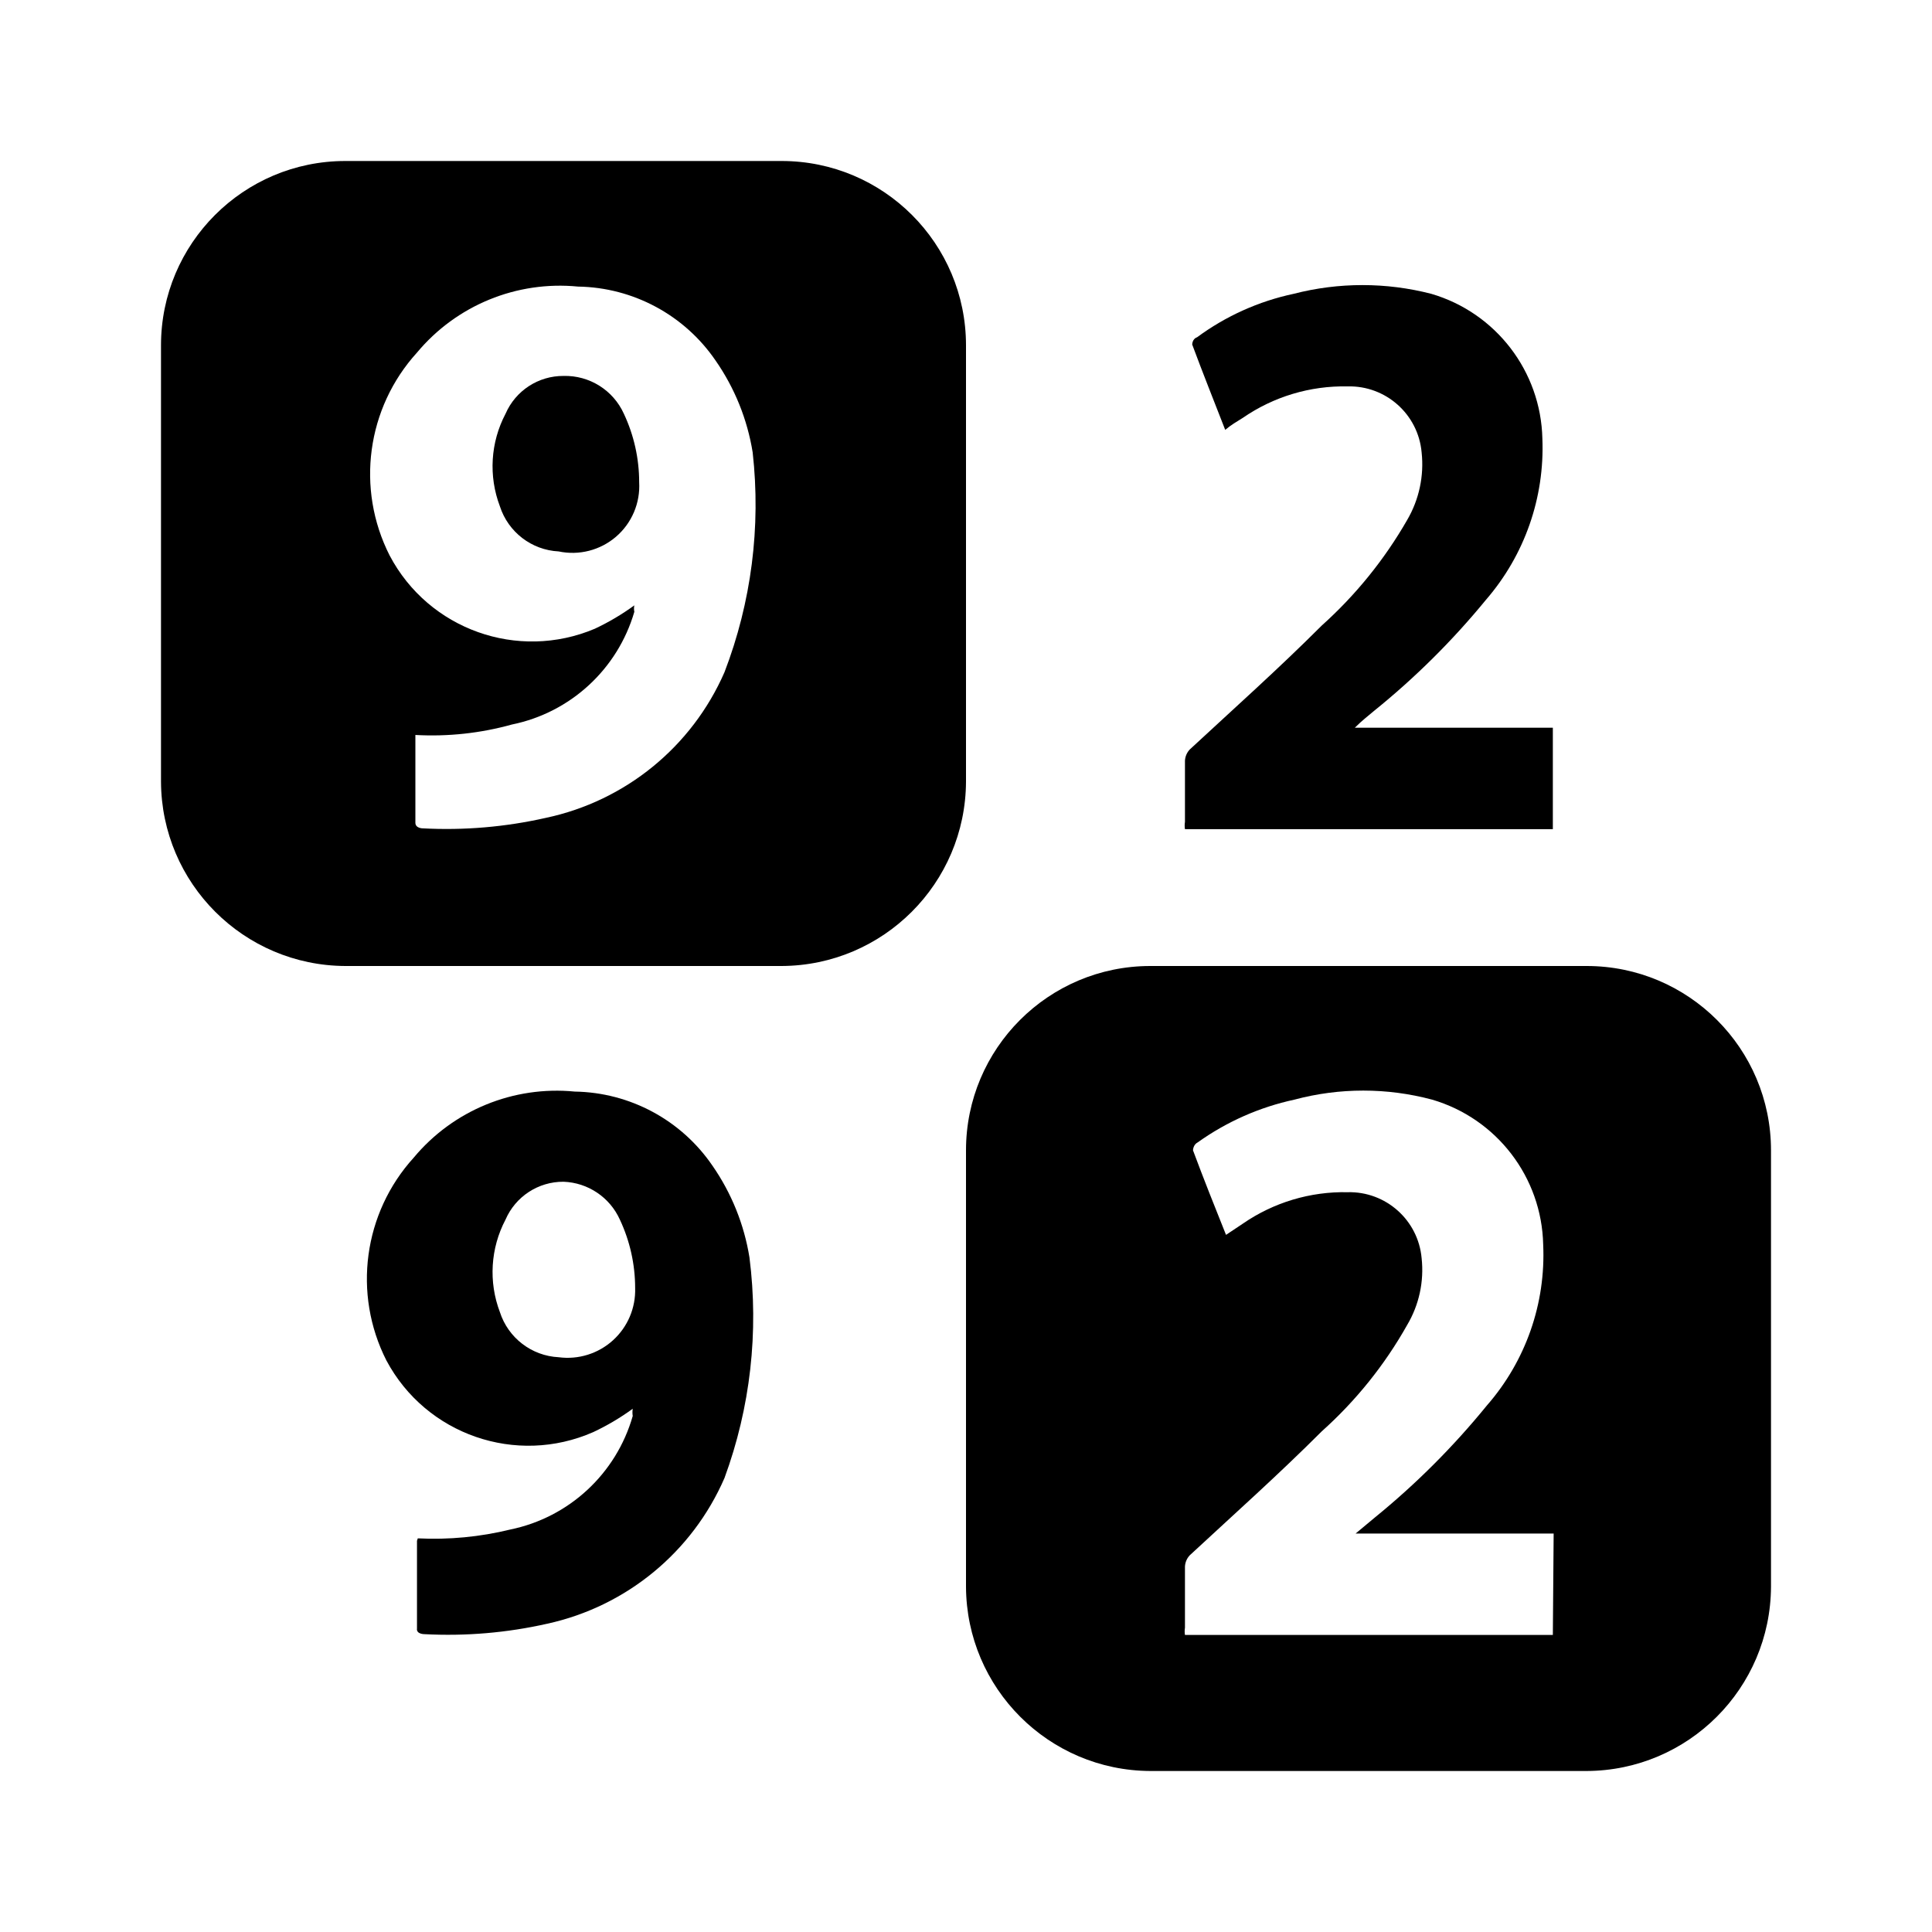
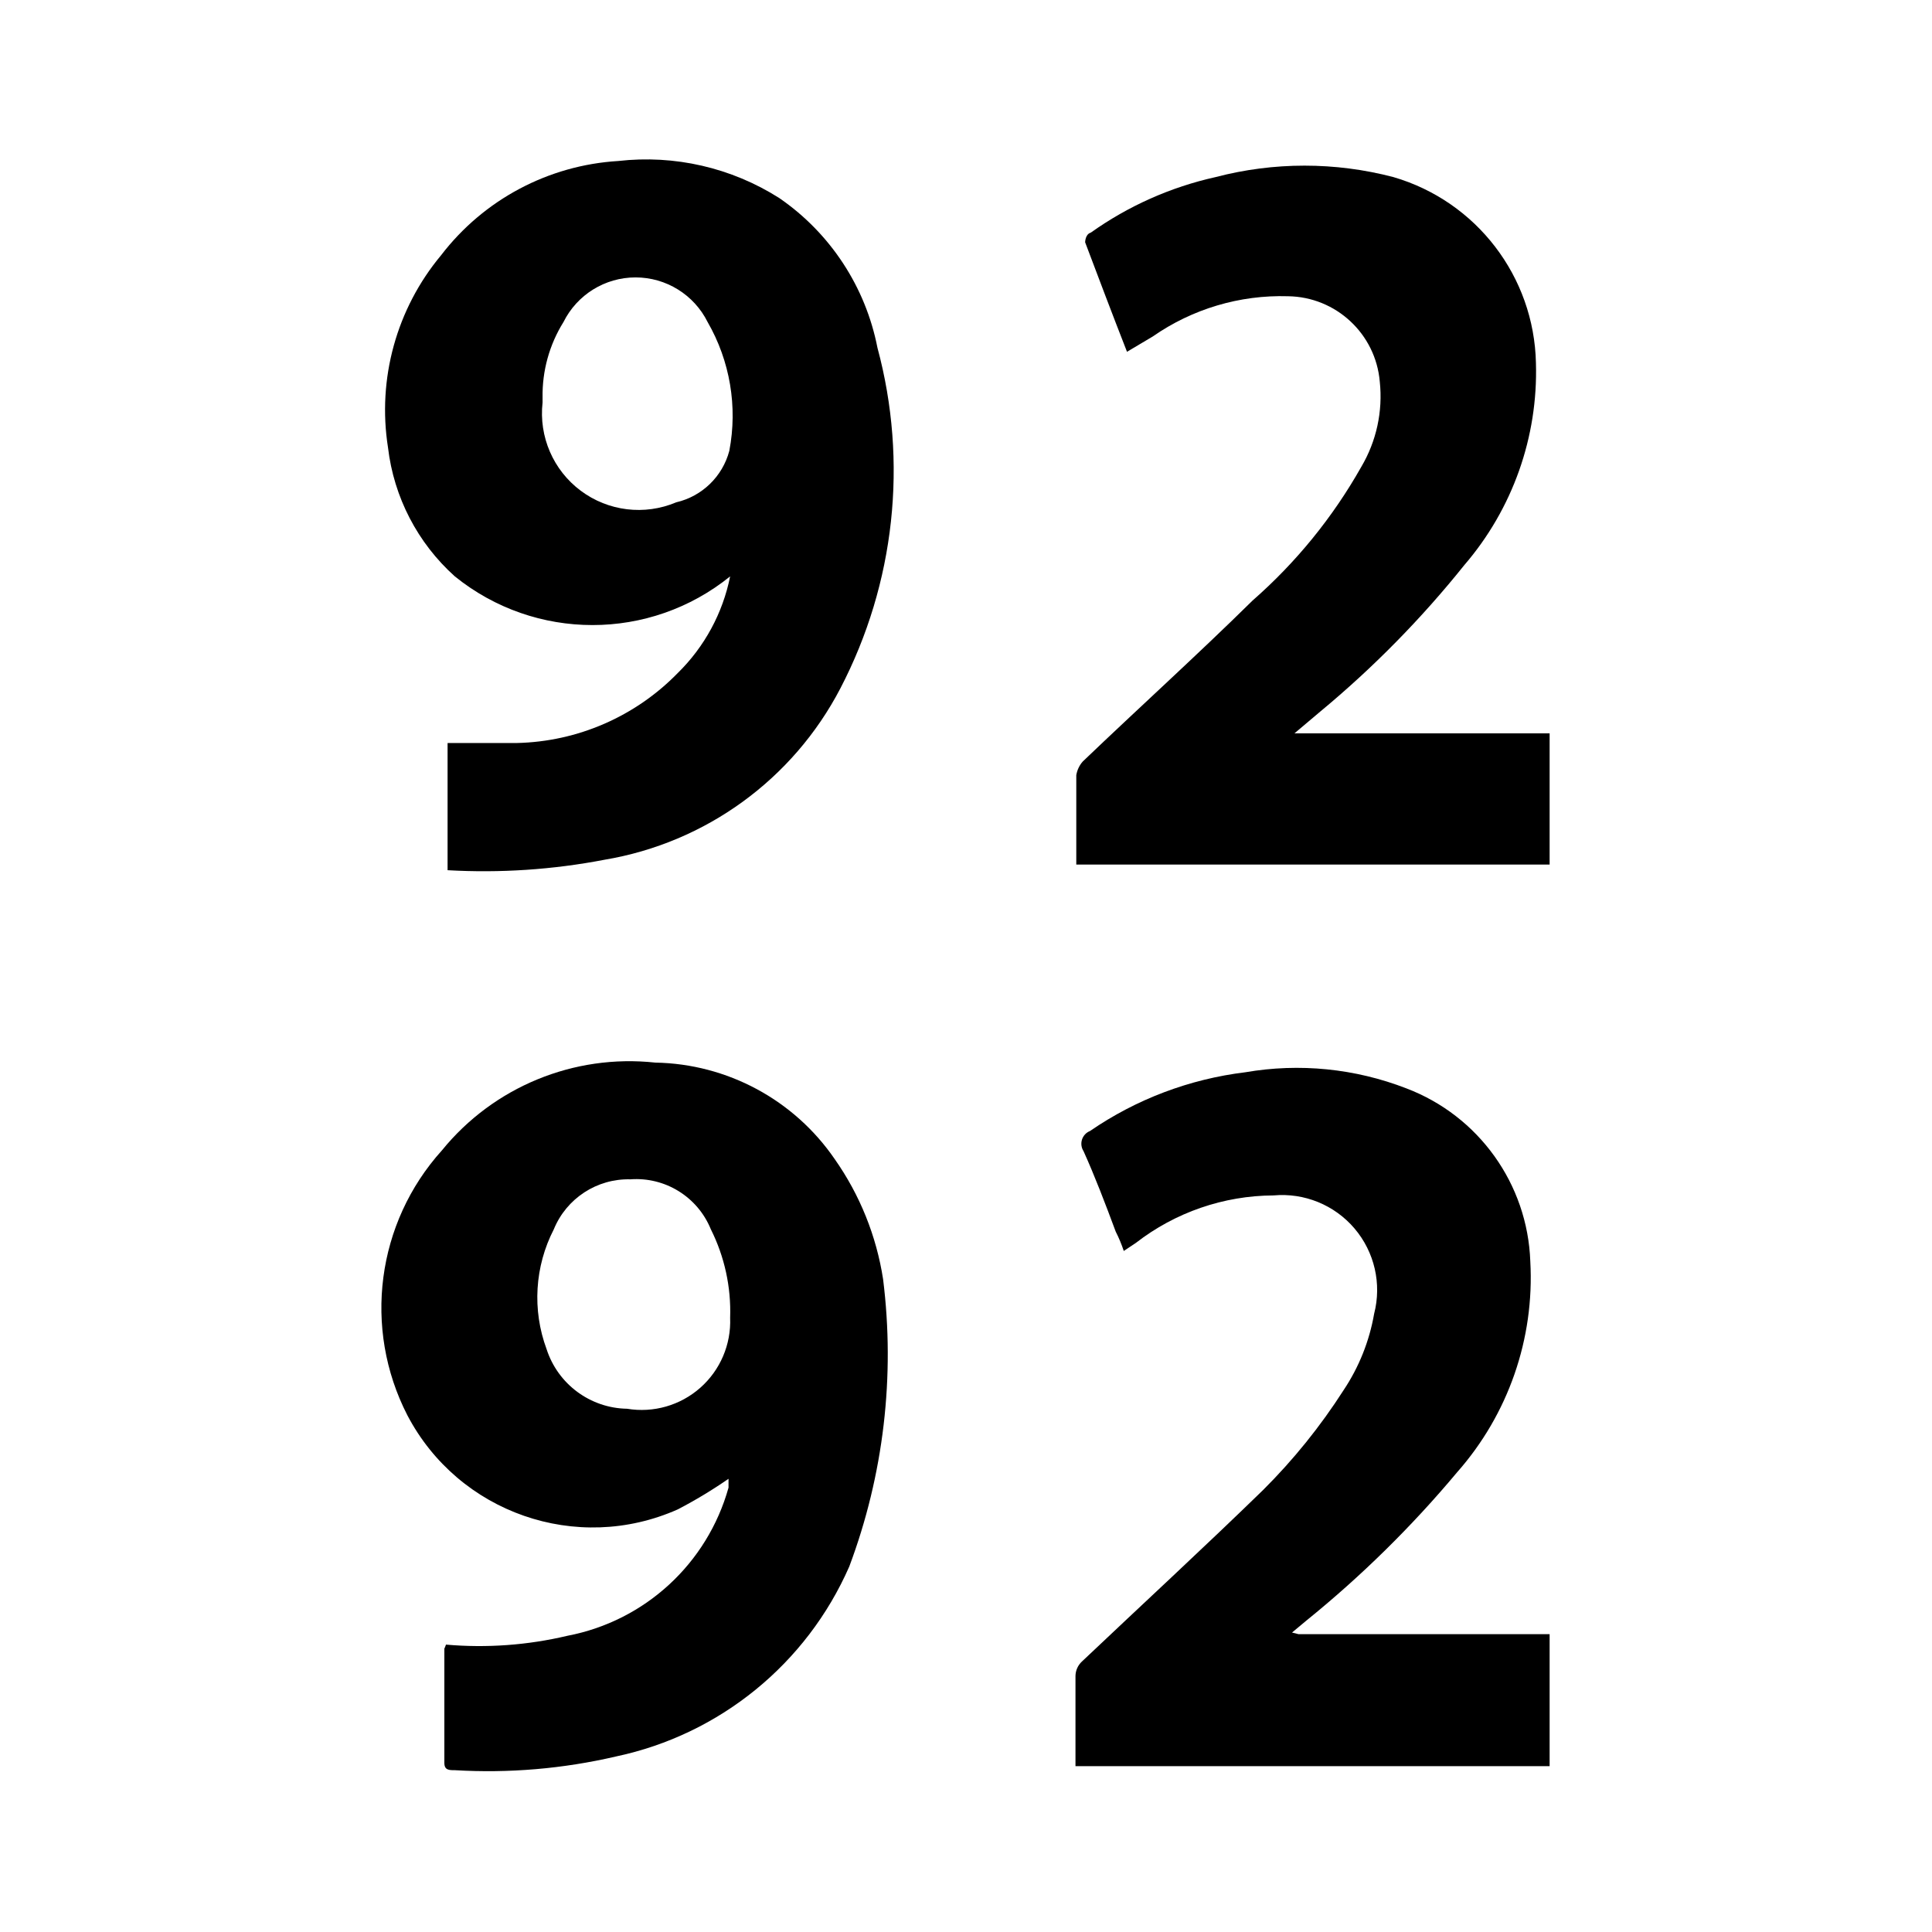
<svg xmlns="http://www.w3.org/2000/svg" id="Layer_1" data-name="Layer 1" viewBox="0 0 24 24">
-   <path d="M15.22,5.34c-.14-.36-.28-.71-.41-1.06,0,0,0-.07.06-.09a3.11,3.11,0,0,1,1.2-.54,3.42,3.42,0,0,1,1.71,0,1.92,1.92,0,0,1,1.38,1.8,2.88,2.88,0,0,1-.7,2,9.55,9.55,0,0,1-1.39,1.38c-.07.06-.15.12-.24.21h2.46V10.3H14.72a.28.28,0,0,1,0-.09V9.45a.22.22,0,0,1,.06-.14c.55-.51,1.1-1,1.64-1.54a5.31,5.31,0,0,0,1.06-1.31,1.37,1.37,0,0,0,.18-.84.9.9,0,0,0-.92-.82,2.21,2.21,0,0,0-1.3.39C15.36,5.24,15.29,5.28,15.22,5.34Z" />
-   <path d="M5.19,19.11A4,4,0,0,0,6.34,19a2,2,0,0,0,1.52-1.41.29.29,0,0,1,0-.09s0,0,0,0a3,3,0,0,1-.49.29,2,2,0,0,1-2.57-.89,2.24,2.24,0,0,1,.34-2.52,2.31,2.31,0,0,1,2-.82,2.11,2.11,0,0,1,1.71.92,2.77,2.77,0,0,1,.46,1.14A5.81,5.81,0,0,1,9,18.36,3.13,3.13,0,0,1,6.8,20.17a5.59,5.59,0,0,1-1.53.13s-.1,0-.09-.07V19.14A0,0,0,0,1,5.19,19.11ZM7.89,16a2,2,0,0,0-.19-.85A.8.8,0,0,0,7,14.68a.78.78,0,0,0-.72.47,1.4,1.4,0,0,0-.07,1.15.81.81,0,0,0,.73.56A.84.84,0,0,0,7.89,16Z" />
-   <path d="M19.71,12H14.29A2.29,2.29,0,0,0,12,14.29v5.42A2.3,2.3,0,0,0,14.29,22h5.42A2.3,2.3,0,0,0,22,19.71V14.29A2.29,2.29,0,0,0,19.71,12Zm-.42,8.31H14.72a.28.28,0,0,1,0-.09v-.76a.22.22,0,0,1,.06-.14c.55-.51,1.1-1,1.64-1.54a5.18,5.18,0,0,0,1.06-1.32,1.34,1.34,0,0,0,.18-.83.9.9,0,0,0-.92-.82,2.21,2.21,0,0,0-1.3.39l-.21.14c-.14-.35-.28-.7-.41-1.05,0,0,0-.07.06-.1a3.24,3.24,0,0,1,1.2-.53,3.31,3.31,0,0,1,1.71,0,1.92,1.92,0,0,1,1.38,1.8,2.84,2.84,0,0,1-.7,2,9.61,9.61,0,0,1-1.39,1.39l-.24.2h2.46Z" />
-   <path d="M7,4.67a.78.78,0,0,0-.72.47,1.4,1.4,0,0,0-.07,1.15.81.81,0,0,0,.73.56.83.83,0,0,0,1-.86,2,2,0,0,0-.19-.85A.8.8,0,0,0,7,4.67Z" />
-   <path d="M9.71,2H4.29A2.29,2.29,0,0,0,2,4.29V9.71A2.3,2.3,0,0,0,4.29,12H9.71A2.3,2.3,0,0,0,12,9.71V4.29A2.29,2.29,0,0,0,9.71,2ZM9,8.35a3.13,3.13,0,0,1-2.22,1.81,5.59,5.59,0,0,1-1.53.13s-.09,0-.09-.07V9.13a0,0,0,0,1,0,0A3.71,3.71,0,0,0,6.36,9,2,2,0,0,0,7.88,7.6a.19.19,0,0,1,0-.08s0,0,0,0a3,3,0,0,1-.49.29A2,2,0,0,1,4.84,6.9a2.24,2.24,0,0,1,.34-2.52,2.31,2.31,0,0,1,2-.82,2.11,2.11,0,0,1,1.71.92,2.77,2.77,0,0,1,.46,1.14A5.81,5.81,0,0,1,9,8.35Z" />
+   <g>
+     <path d="M14,4.37c-.18-.46-.35-.91-.52-1.36,0,0,0-.1.07-.12A4.27,4.27,0,0,1,15.1,2.2a4.36,4.36,0,0,1,2.21,0,2.46,2.46,0,0,1,1.77,2.31,3.68,3.68,0,0,1-.89,2.51A12.55,12.55,0,0,1,16.4,8.84l-.32.27h3.17v1.63H13.37s0-.07,0-.11v-1a.34.34,0,0,1,.08-.17c.7-.67,1.42-1.32,2.11-2A6.36,6.36,0,0,0,16.91,5.8a1.72,1.72,0,0,0,.23-1.06A1.16,1.16,0,0,0,16,3.68a2.79,2.79,0,0,0-1.68.5Z" />
+     <path d="M16.13,20.3h3.12v1.64H13.36v-.12c0-.33,0-.66,0-1a.25.25,0,0,1,.08-.18c.75-.71,1.51-1.41,2.25-2.13a7.33,7.33,0,0,0,1-1.24,2.47,2.47,0,0,0,.38-.95,1.18,1.18,0,0,0-1.25-1.47,2.81,2.81,0,0,0-1.71.59l-.15.1a1.73,1.73,0,0,0-.1-.24c-.13-.35-.26-.69-.4-1a.17.17,0,0,1,.08-.25,4.33,4.33,0,0,1,1.93-.73,3.76,3.76,0,0,1,2,.2,2.39,2.39,0,0,1,1.54,2.15,3.65,3.65,0,0,1-.91,2.62,13.55,13.55,0,0,1-1.87,1.84l-.18.15Z" />
+     <path d="M5.54,20.43a4.75,4.75,0,0,0,1.51-.11,2.58,2.58,0,0,0,2-1.84l0-.11s0,0,0,0a5.85,5.85,0,0,1-.63.38,2.6,2.6,0,0,1-3.36-1.17,2.92,2.92,0,0,1,.43-3.29A3,3,0,0,1,8.14,13.2a2.76,2.76,0,0,1,2.23,1.2,3.53,3.53,0,0,1,.6,1.49,7.51,7.51,0,0,1-.42,3.57,4.09,4.09,0,0,1-2.9,2.36,7,7,0,0,1-2,.17c-.07,0-.13,0-.13-.09V20.48A.43.43,0,0,0,5.54,20.43Zm3.53-4.06a2.28,2.28,0,0,0-.24-1.1,1,1,0,0,0-1-.62,1,1,0,0,0-.95.62,1.85,1.85,0,0,0-.09,1.49,1.07,1.07,0,0,0,1,.74A1.1,1.1,0,0,0,9.07,16.37Z" />
+     <path d="M9.07,7.16a2.72,2.72,0,0,1-3.42,0,2.55,2.55,0,0,1-.83-1.6,3,3,0,0,1,.66-2.39A3,3,0,0,1,7.68,2a3.08,3.08,0,0,1,2,.46A2.94,2.94,0,0,1,10.9,4.32a5.86,5.86,0,0,1-.46,4.23,4.06,4.06,0,0,1-2.93,2.13,7.94,7.94,0,0,1-1.95.13V9.23h.86a2.88,2.88,0,0,0,2-.87A2.32,2.32,0,0,0,9.07,7.16ZM6.74,4.94V5A1.2,1.2,0,0,0,8.4,6.24a.89.89,0,0,0,.66-.64A2.33,2.33,0,0,0,8.79,4,1,1,0,0,0,7,4,1.72,1.72,0,0,0,6.74,4.94Z" />
+   </g>
</svg>
